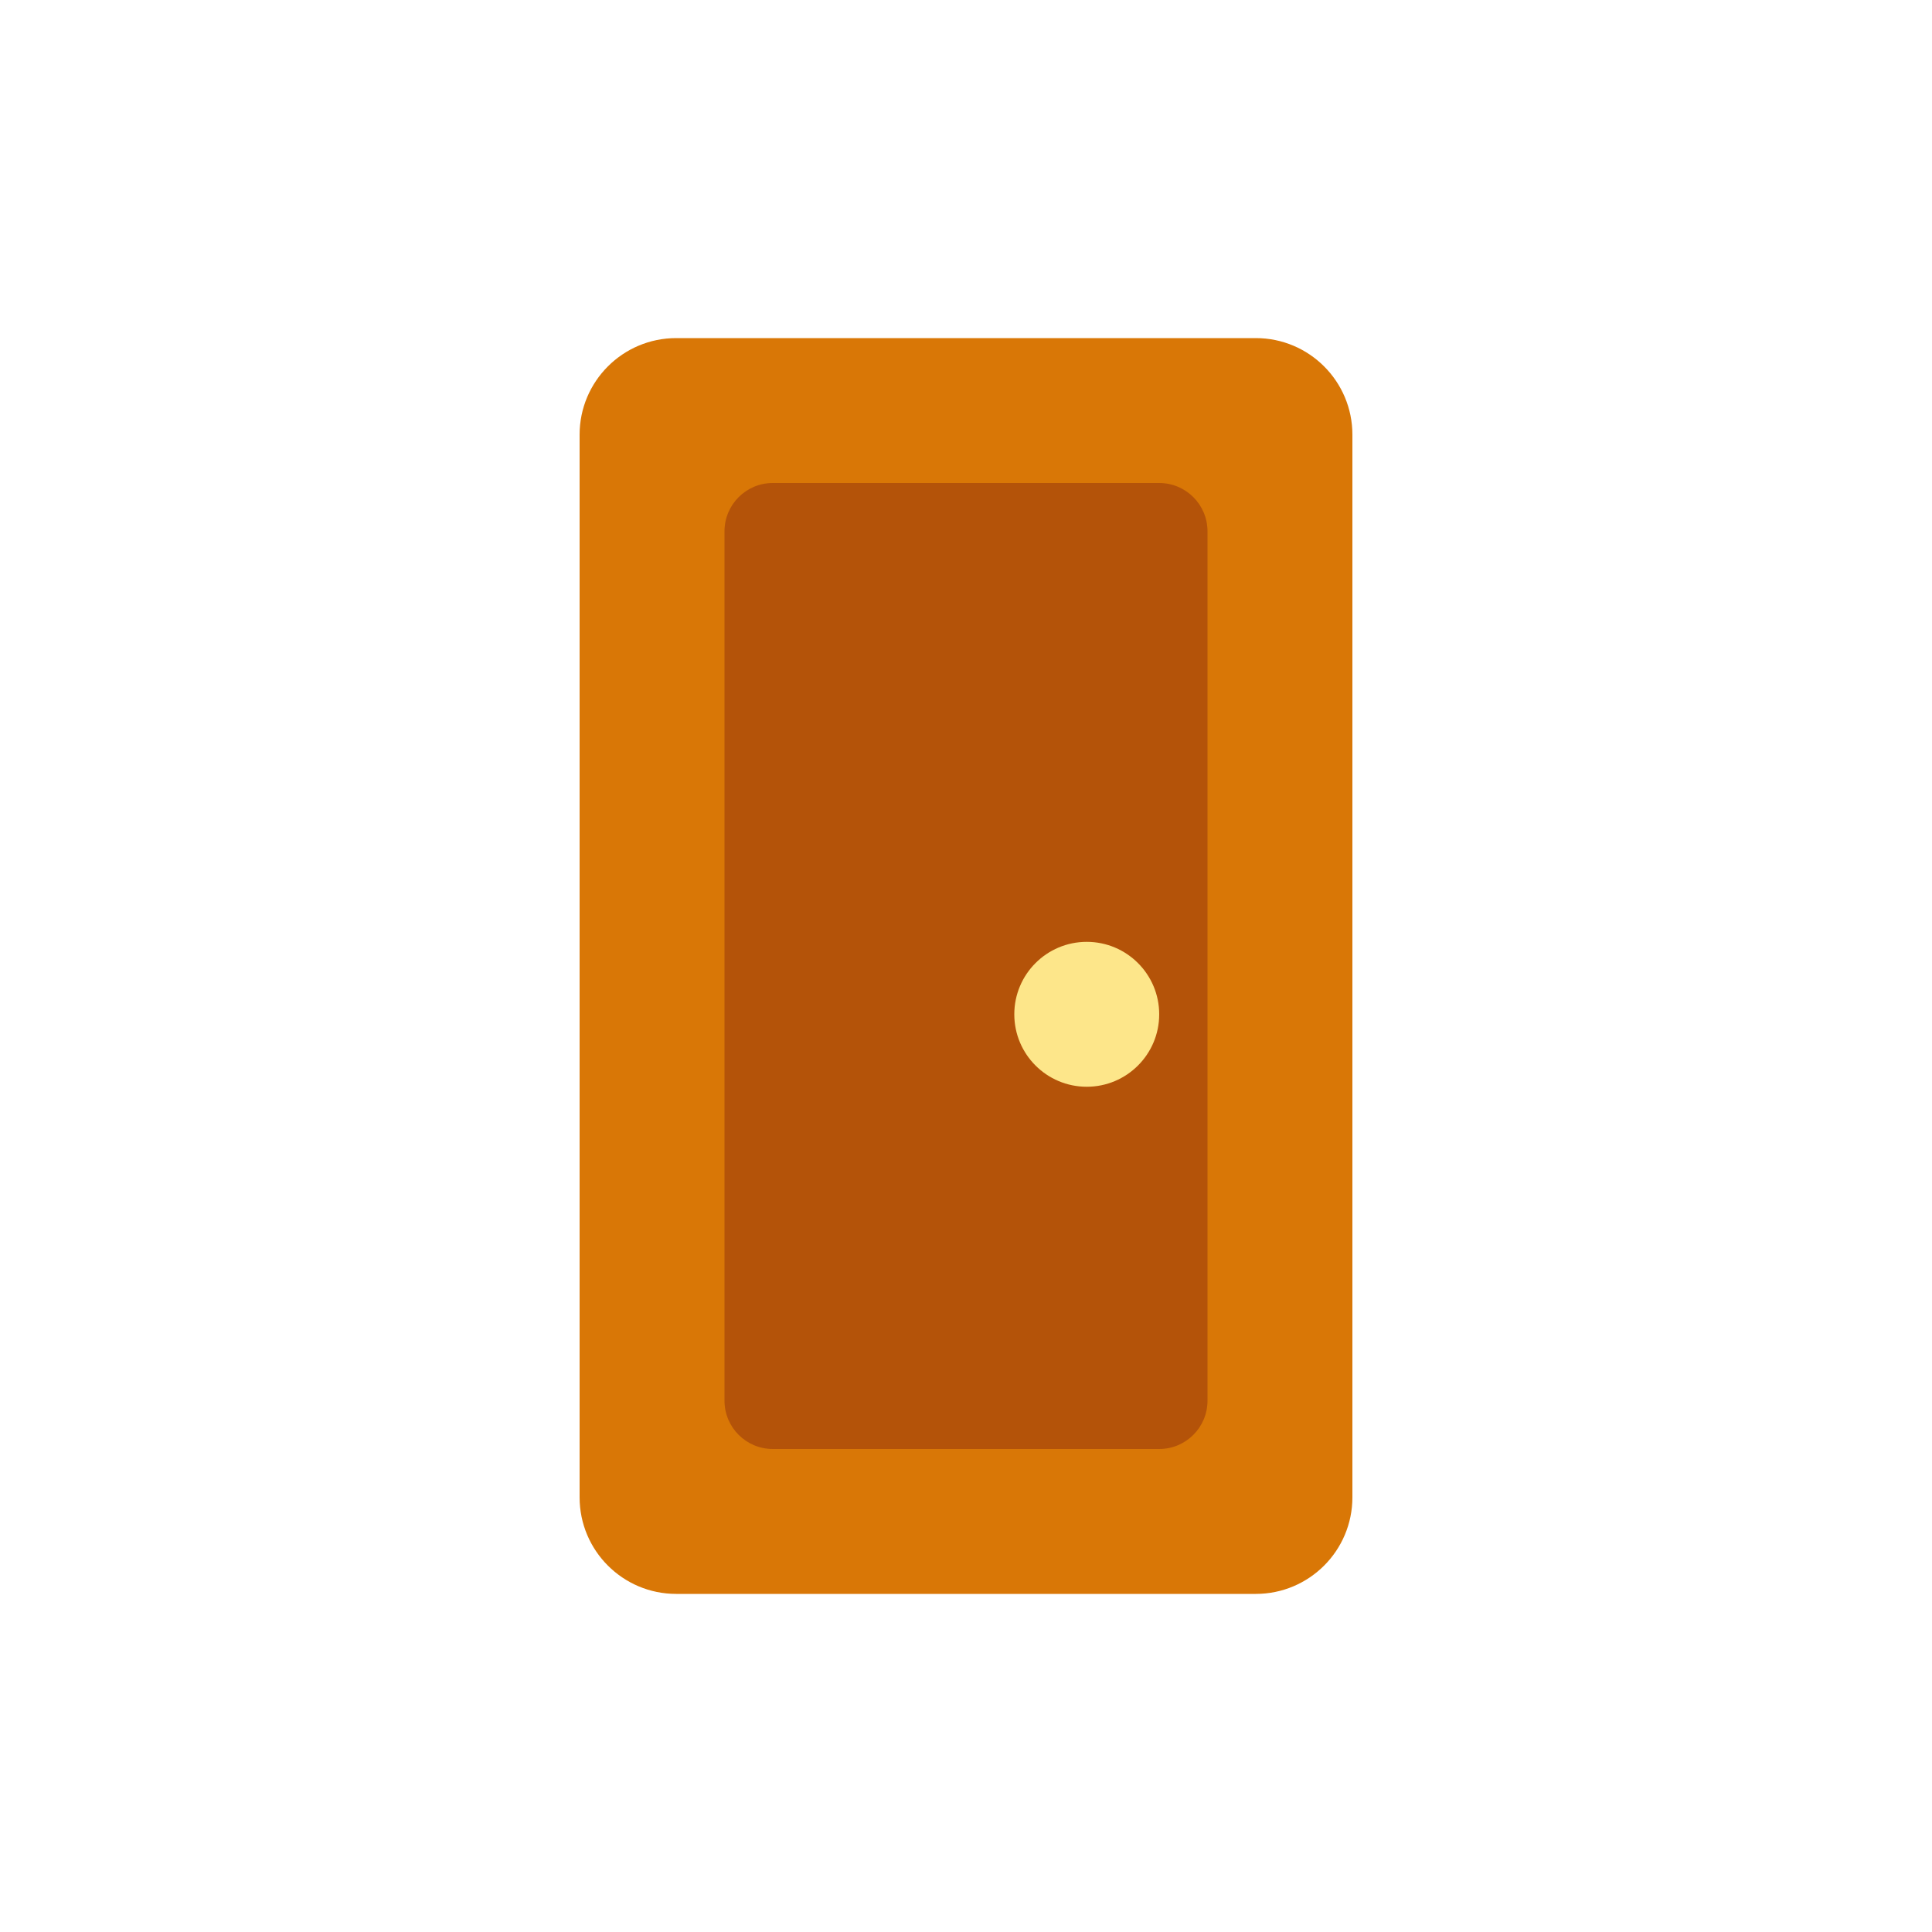
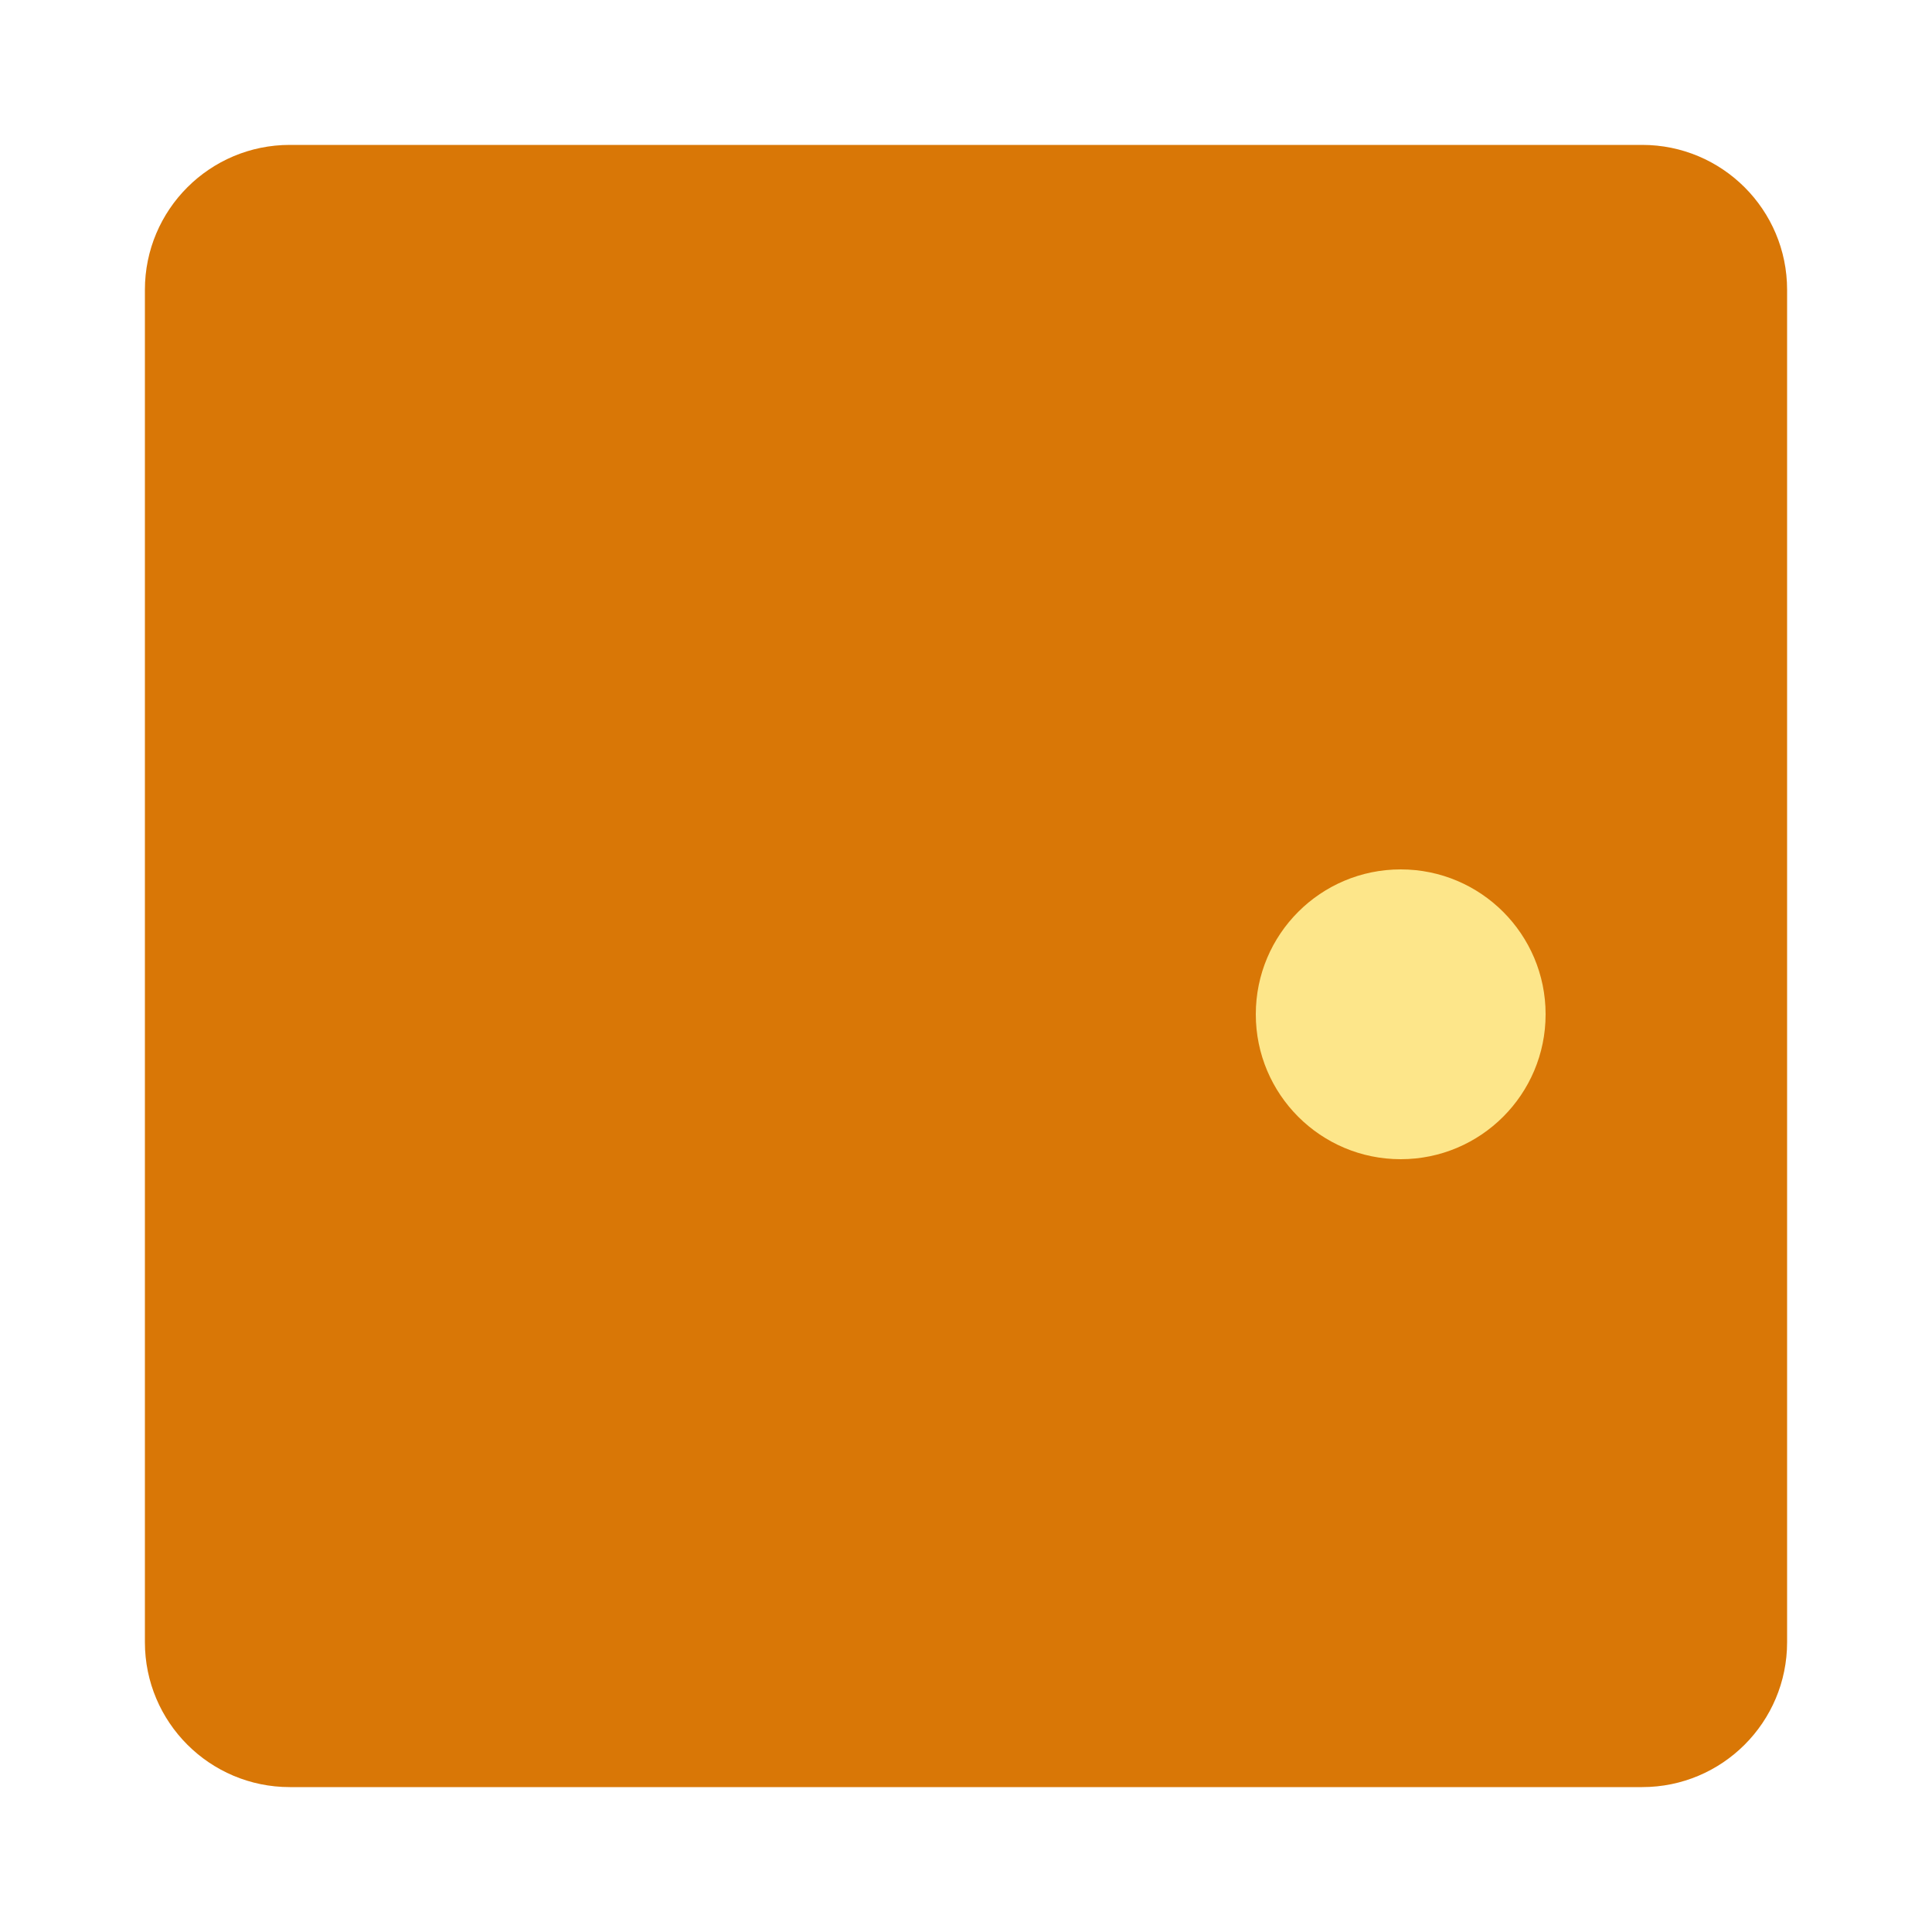
<svg xmlns="http://www.w3.org/2000/svg" viewBox="0 0 80 80">
-   <style>
-     .door  { fill: #d97706; }
-     .panel { fill: #b45309; }
-     .knob  { fill: #fde68a; }
-     @media (prefers-color-scheme: light) {
-       .door  { fill: #92400e; }
-       .panel { fill: #78350f; }
-       .knob  { fill: #b45309; }
-     }
-   </style>
-   <rect x="24" y="14" width="32" height="52" rx="4" class="door" />
-   <rect x="30" y="20" width="20" height="40" rx="2" class="panel" />
-   <circle cx="45" cy="42" r="3" class="knob" />
+   <rect x="6" y="6" width="68" height="68" rx="6" fill="#d97706" />
+   <circle cx="58" cy="42" r="6" fill="#fde68a" />
</svg>
